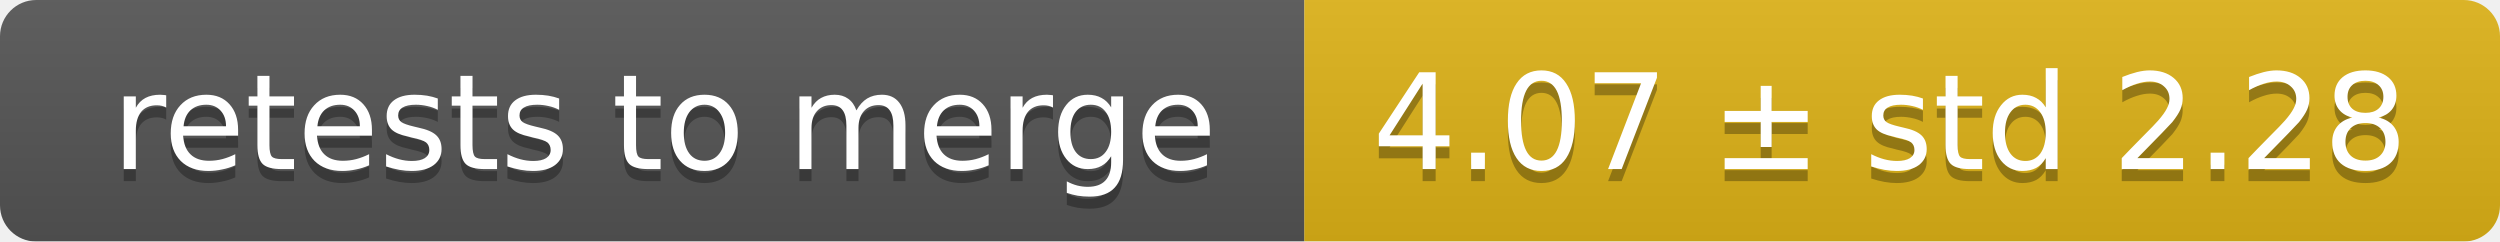
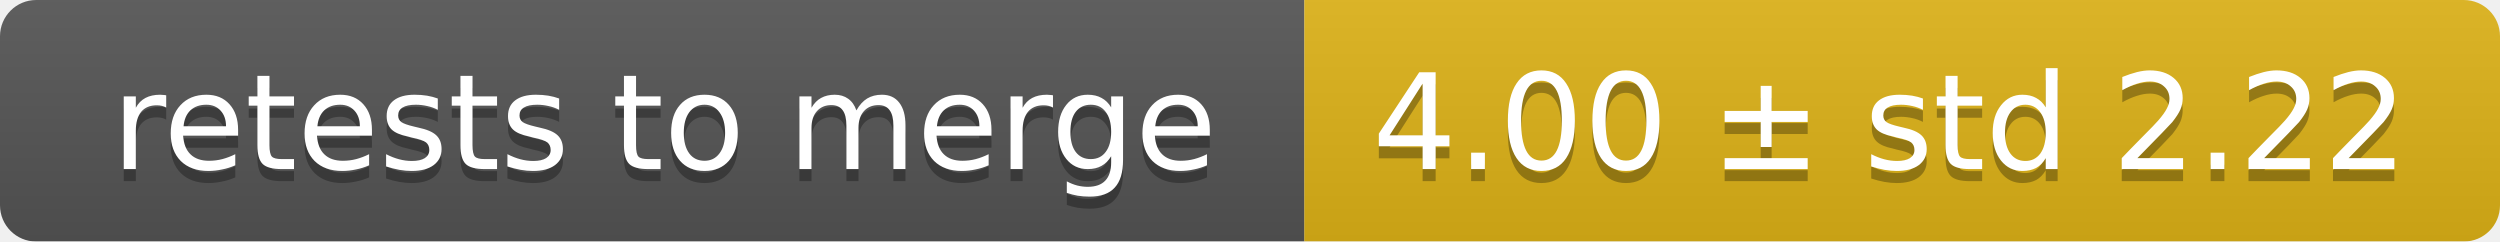
<svg xmlns="http://www.w3.org/2000/svg" width="207" height="20">
  <linearGradient id="smooth" x2="0" y2="100%">
    <stop offset="0" stop-color="#bbb" stop-opacity=".1" />
    <stop offset="1" stop-opacity=".1" />
  </linearGradient>
  <mask id="round">
    <rect width="207" height="20" rx="3" fill="#fff" />
  </mask>
  <g mask="url(#round)">
    <rect width="108" height="20" fill="#555" />
    <rect x="108" width="99" height="20" fill="#dfb317" />
    <rect width="207" height="20" fill="url(#smooth)" />
  </g>
  <g fill="#fff" text-anchor="middle" font-family="DejaVu Sans,Verdana,Geneva,sans-serif" font-size="11">
    <text x="55" y="15" fill="#010101" fill-opacity=".3">retests to merge</text>
    <text x="55" y="14">retests to merge</text>
-     <text x="156.5" y="15" fill="#010101" fill-opacity=".3">4.07 ± std 2.28</text>
-     <text x="156.5" y="14">4.07 ± std 2.28</text>
+     <text x="156.5" y="15" fill="#010101" fill-opacity=".3">4.00 ± std 2.22</text>
+     <text x="156.5" y="14">4.00 ± std 2.22</text>
  </g>
</svg>
